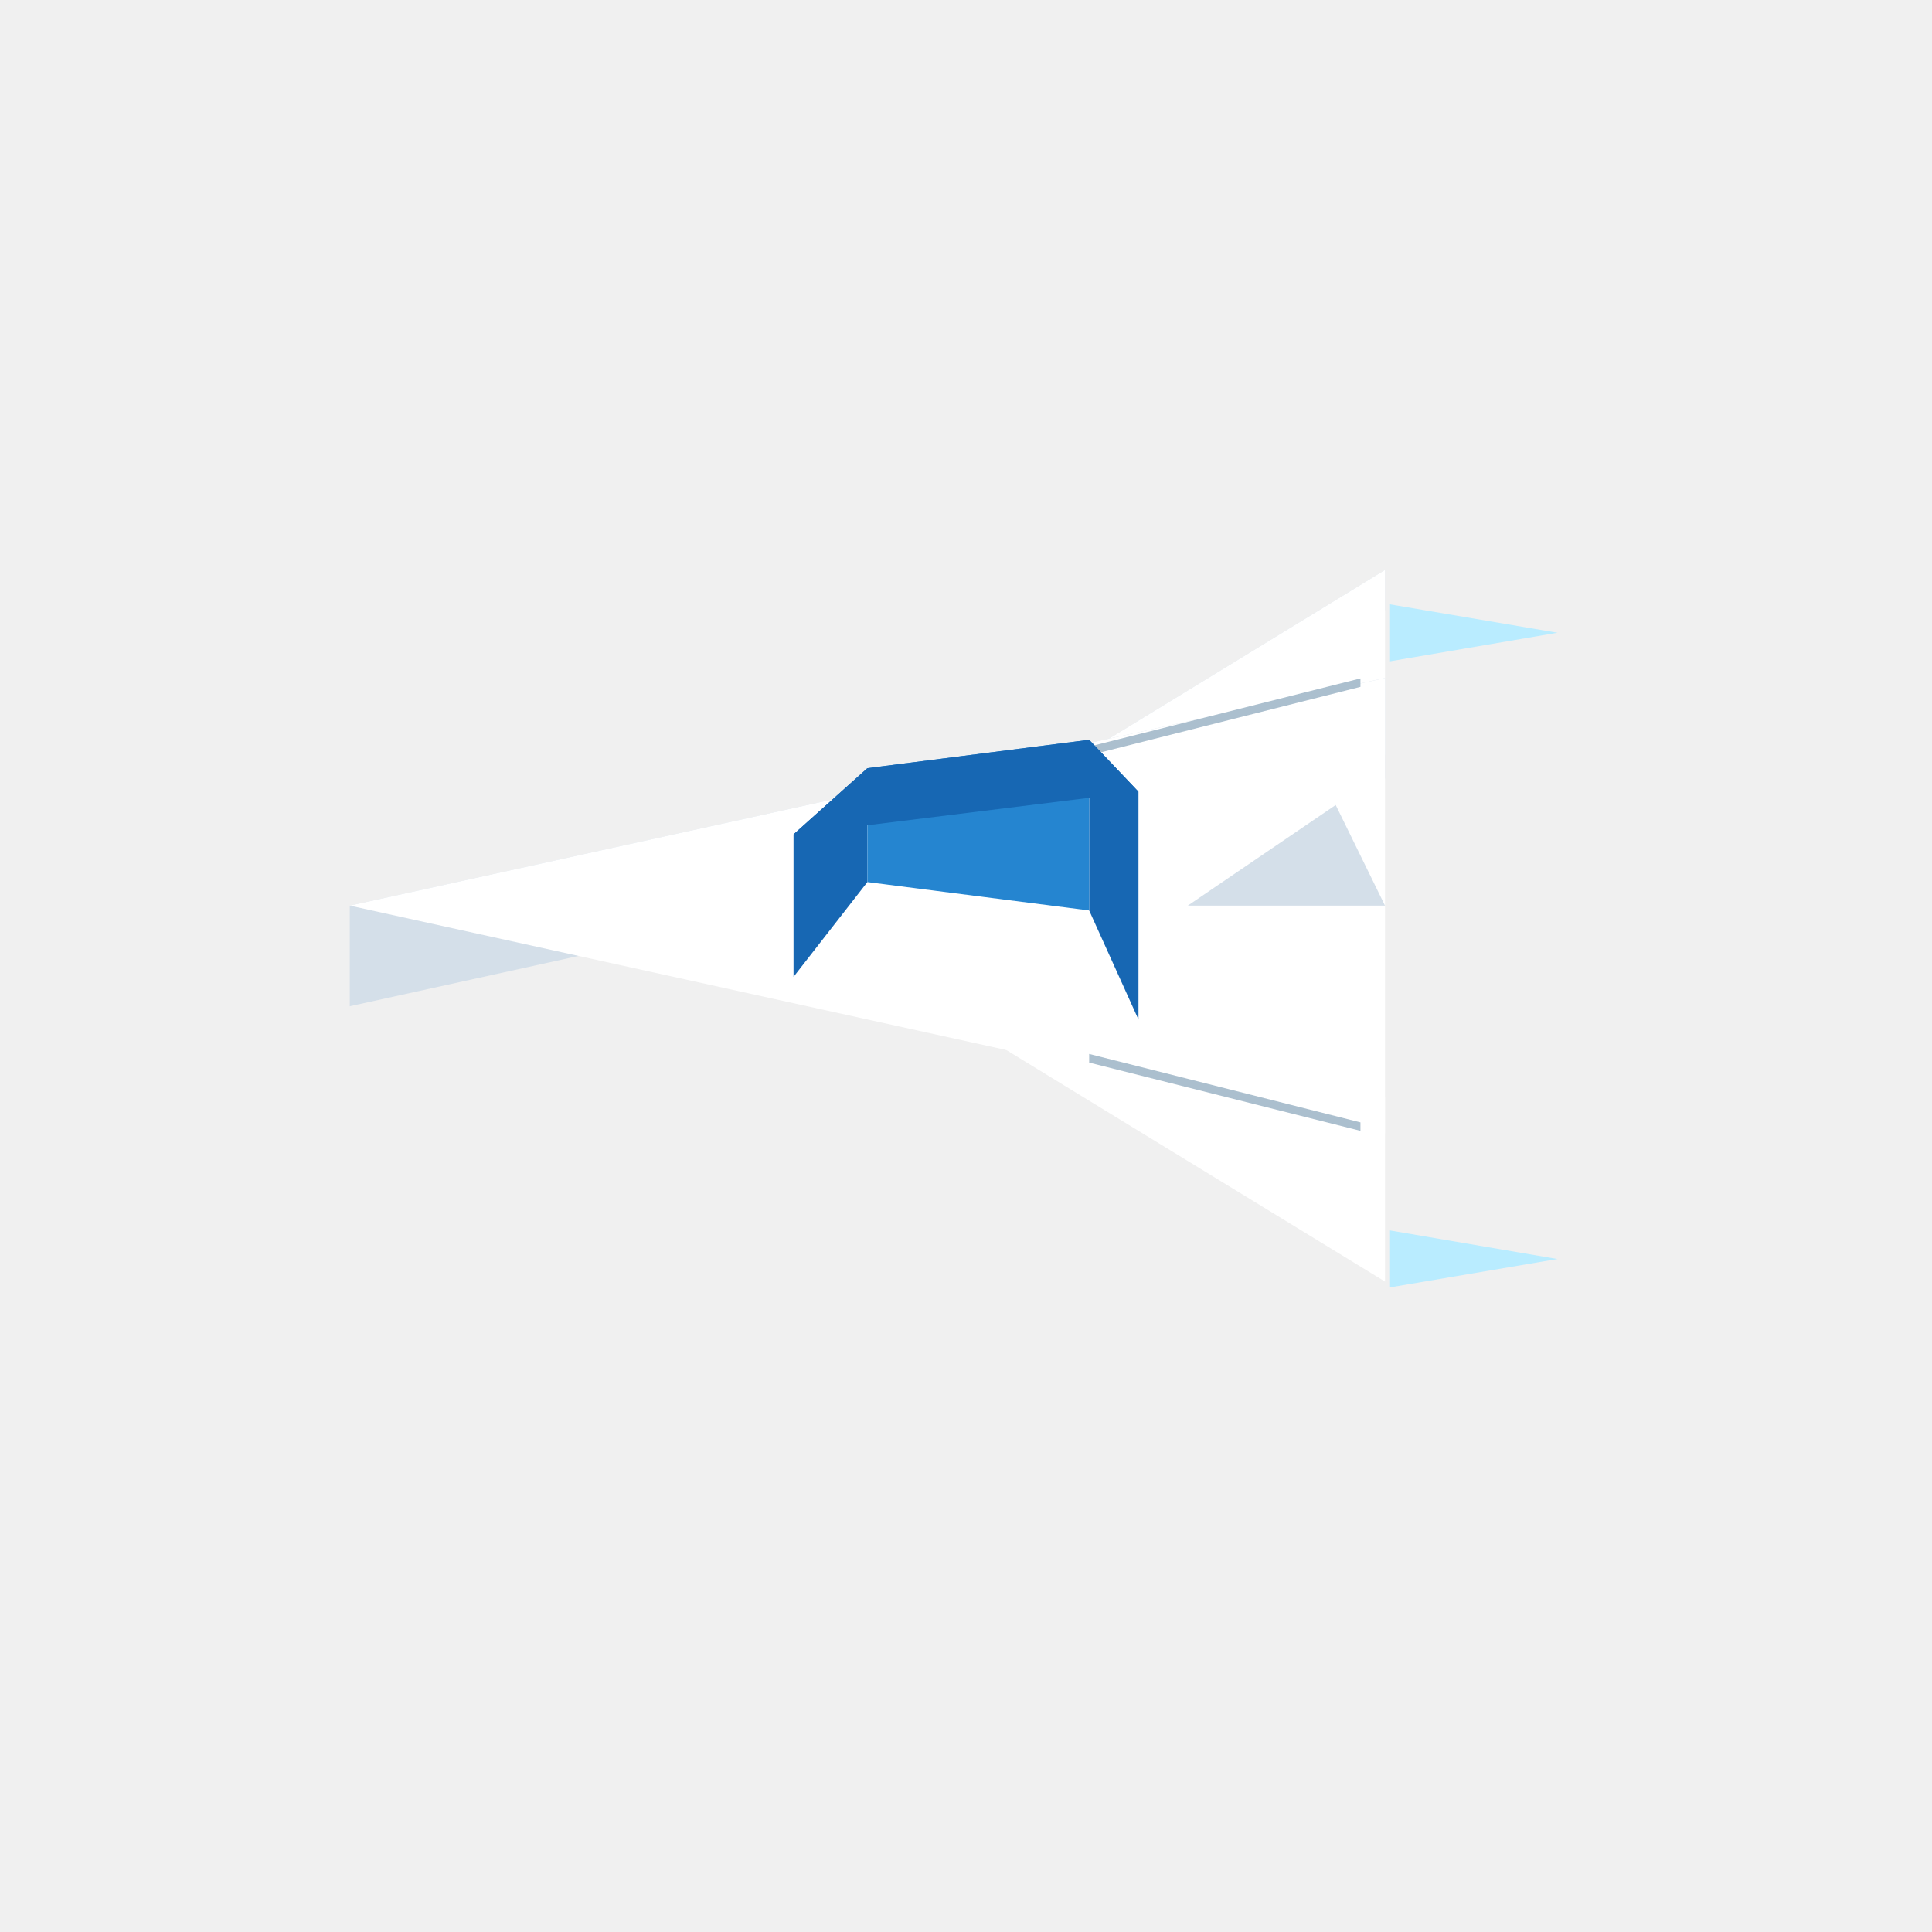
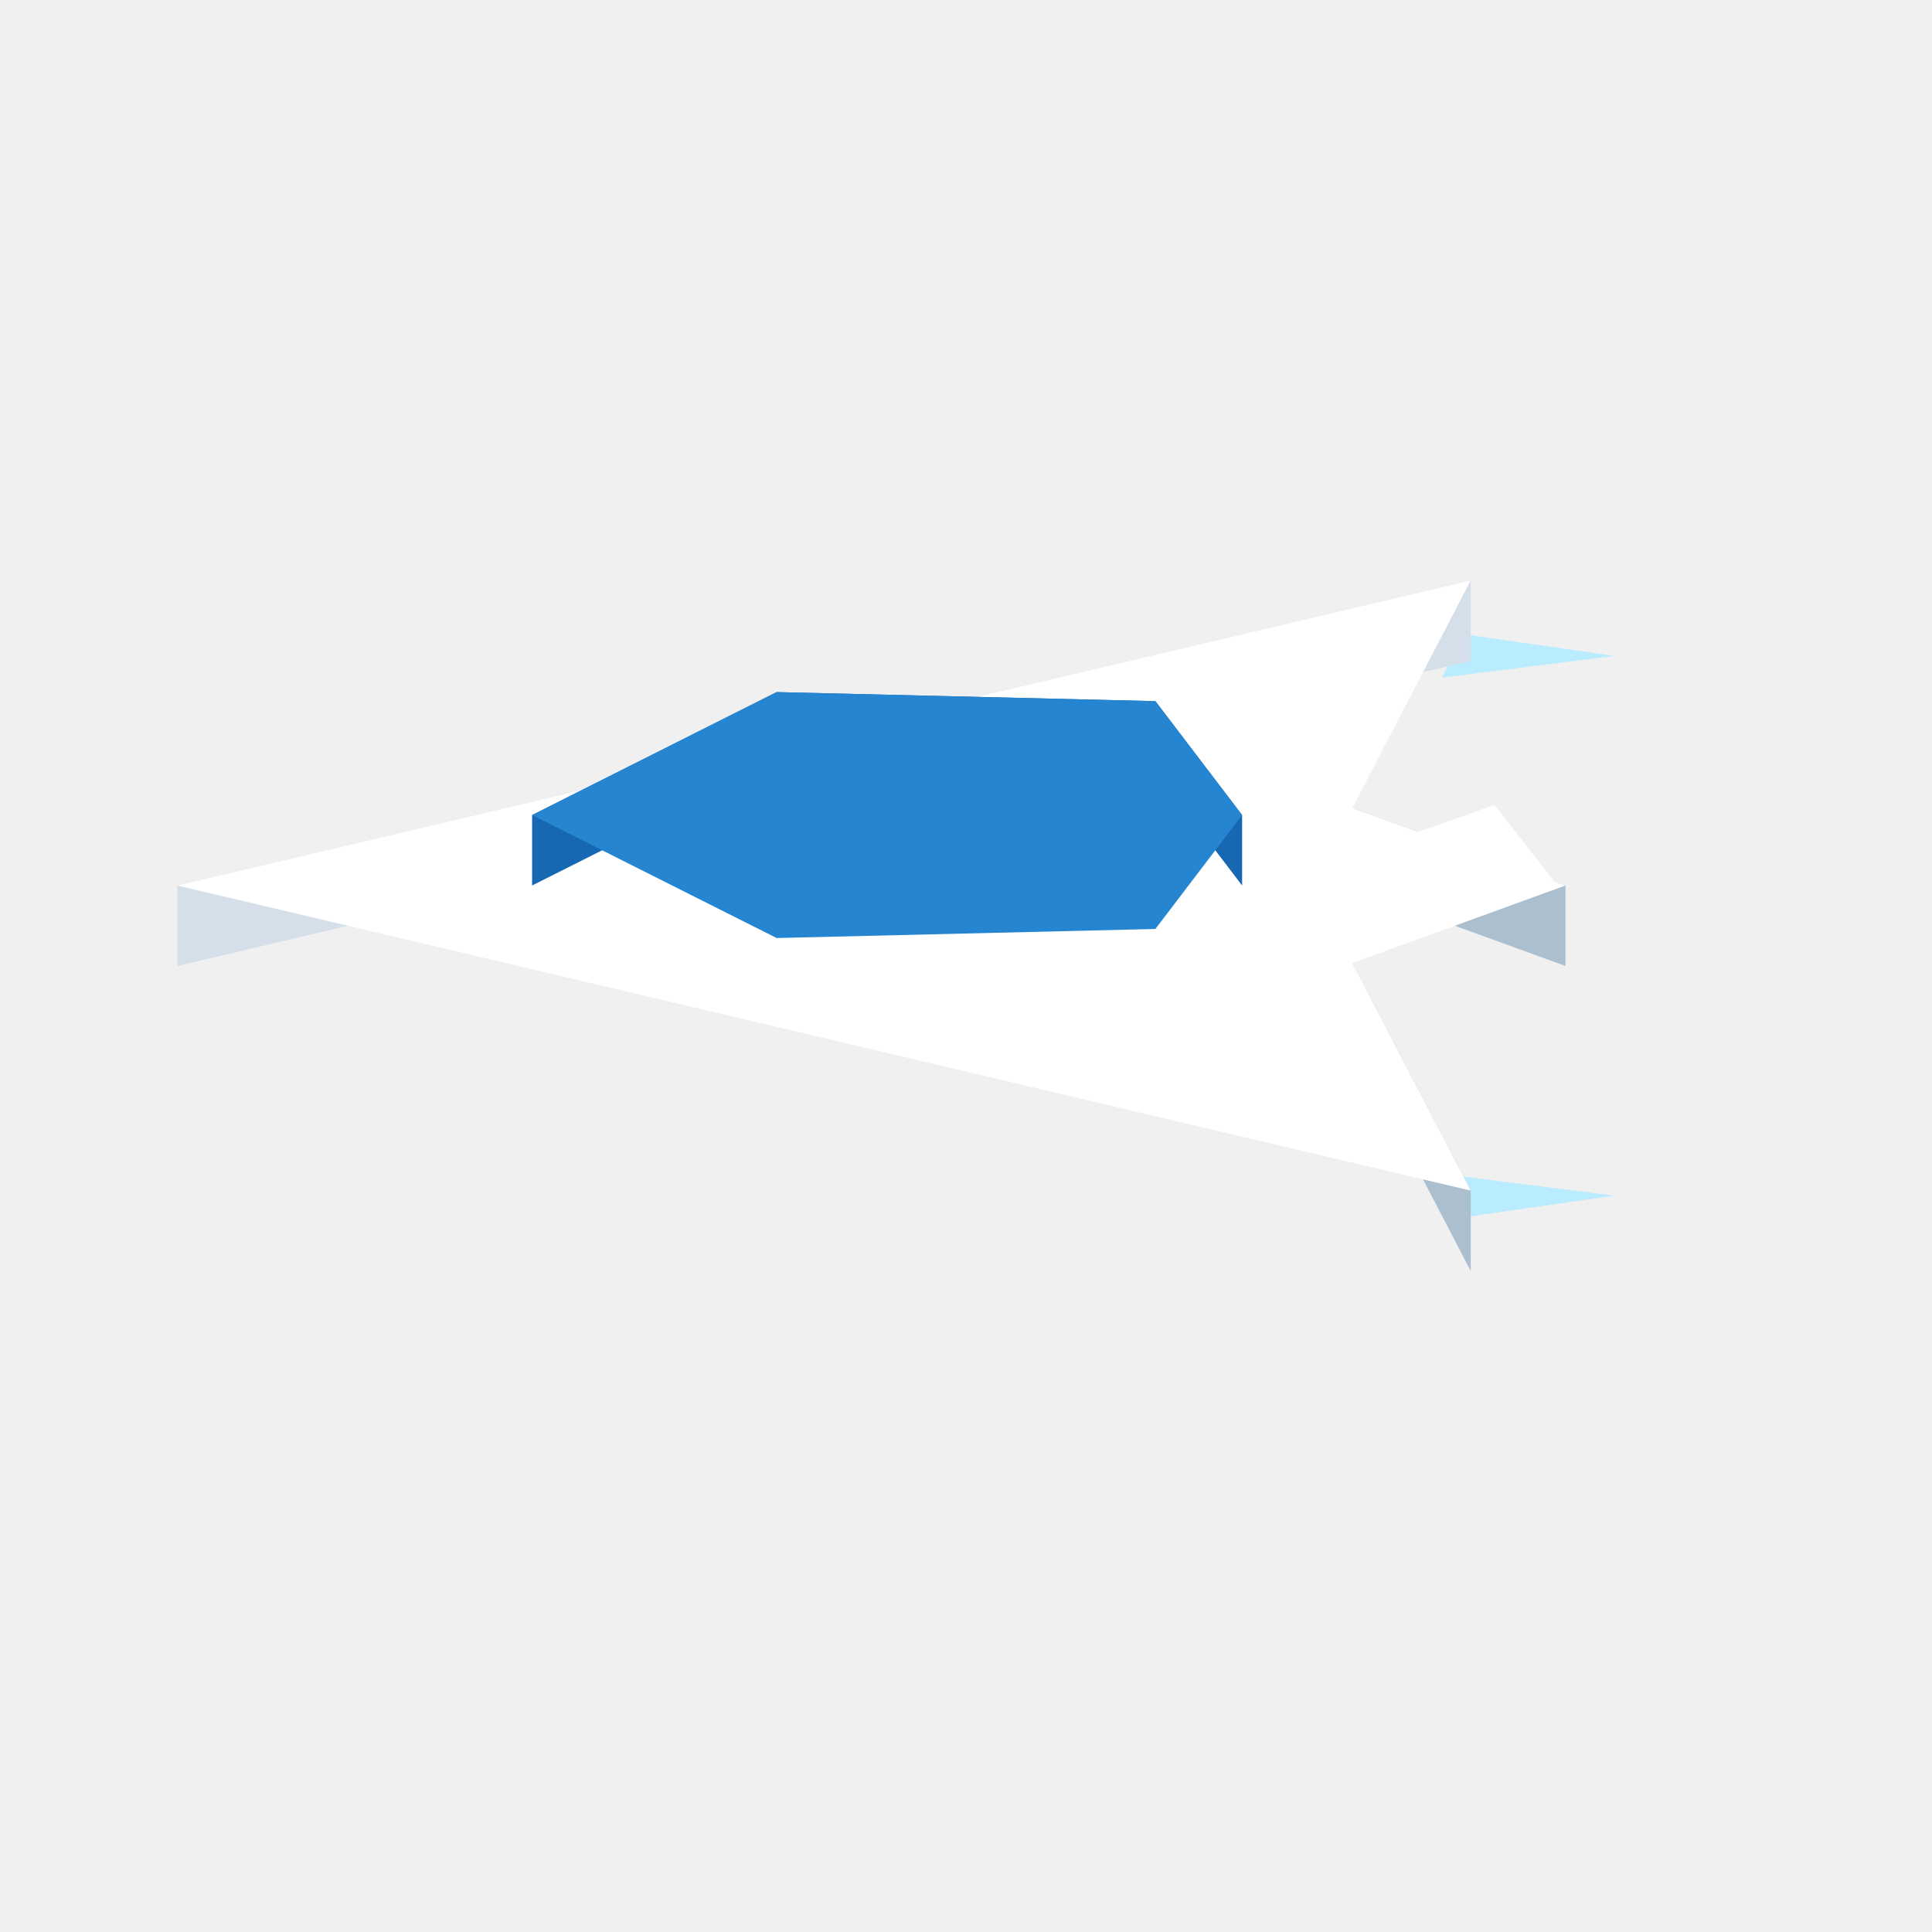
<svg xmlns="http://www.w3.org/2000/svg" width="96" height="96" viewBox="0 0 96 96">
-   <polygon fill="#b9ecff" points="69.07,63.97 77.39,62.56 69.07,61.14" />
-   <polygon fill="#b9ecff" points="69.07,32.86 77.39,31.44 69.07,30.03" />
-   <polygon fill="#d4dfe9" points="68.82,28.32 48.00,41.05 48.00,43.05 68.82,30.32" />
-   <polygon fill="#ffffff" points="48.00,50.95 68.82,54.49 68.82,63.68" />
-   <polygon fill="#ffffff" points="48.00,41.05 68.82,28.32 68.82,37.51" />
-   <polygon fill="#d4dfe9" points="68.82,33.69 17.38,45.00 17.38,50.00 68.82,38.69" />
-   <polygon fill="#ffffff" points="17.38,45.00 68.82,33.69 68.82,56.31" />
-   <polygon fill="#abbfce" points="67.60,55.77 67.60,56.19 54.12,52.80 54.12,52.37" />
-   <polygon fill="#abbfce" points="54.12,37.53 54.12,37.10 67.60,33.71 67.60,34.13" />
-   <polygon fill="#1767b3" points="39.43,48.54 39.43,41.46 43.10,38.17 43.10,43.83" />
-   <polygon fill="#1767b3" points="56.57,39.34 56.57,50.66 54.12,45.24 54.12,36.76" />
-   <polygon fill="#2585d0" points="43.10,43.83 43.10,38.17 54.12,36.76 54.12,45.24" />
-   <polygon fill="#1767b3" points="39.43,41.46 56.57,39.34 54.12,36.76 43.10,38.17" />
-   <polygon fill="#d4dfe9" points="59.02,45.00 68.82,45.00 66.37,40.00" />
+   <polygon fill="#b9ecff" points="72.77,60.48 80.21,59.41 71.65,58.33" />
+   <polygon fill="#b9ecff" points="72.77,31.52 80.21,32.59 71.65,33.67" />
+   <polygon fill="#64caff" points="72.77,59.28 71.65,57.13 71.65,59.53 72.77,61.68" />
+   <polygon fill="#abbfce" points="73.08,59.16 67.20,47.85 67.20,51.85 73.08,63.16" />
+   <polygon fill="#abbfce" points="77.79,44.00 67.20,40.15 67.20,44.15 77.79,48.00" />
+   <polygon fill="#d4dfe9" points="73.08,28.84 8.81,44.00 8.81,48.00 73.08,32.84" />
+   <polygon fill="#ffffff" points="73.08,28.84 67.20,40.15 77.79,44.00 67.20,47.85 73.08,59.16 8.81,44.00" />
+   <polygon fill="#1767b3" points="61.72,40.50 57.41,34.84 57.41,38.34 61.72,44.00" />
+   <polygon fill="#1767b3" points="38.59,34.39 26.44,40.50 26.44,44.00 38.59,37.89" />
+   <polygon fill="#1767b3" points="57.41,34.84 38.59,34.39 38.59,37.89 57.41,38.34" />
+   <polygon fill="#2585d0" points="38.59,34.39 57.41,34.84 61.72,40.50 57.41,46.16 38.59,46.61 26.44,40.50" />
+   <polygon fill="#ffffff" points="62.89,44.00 77.39,44.00 74.26,40.00" />
</svg>
